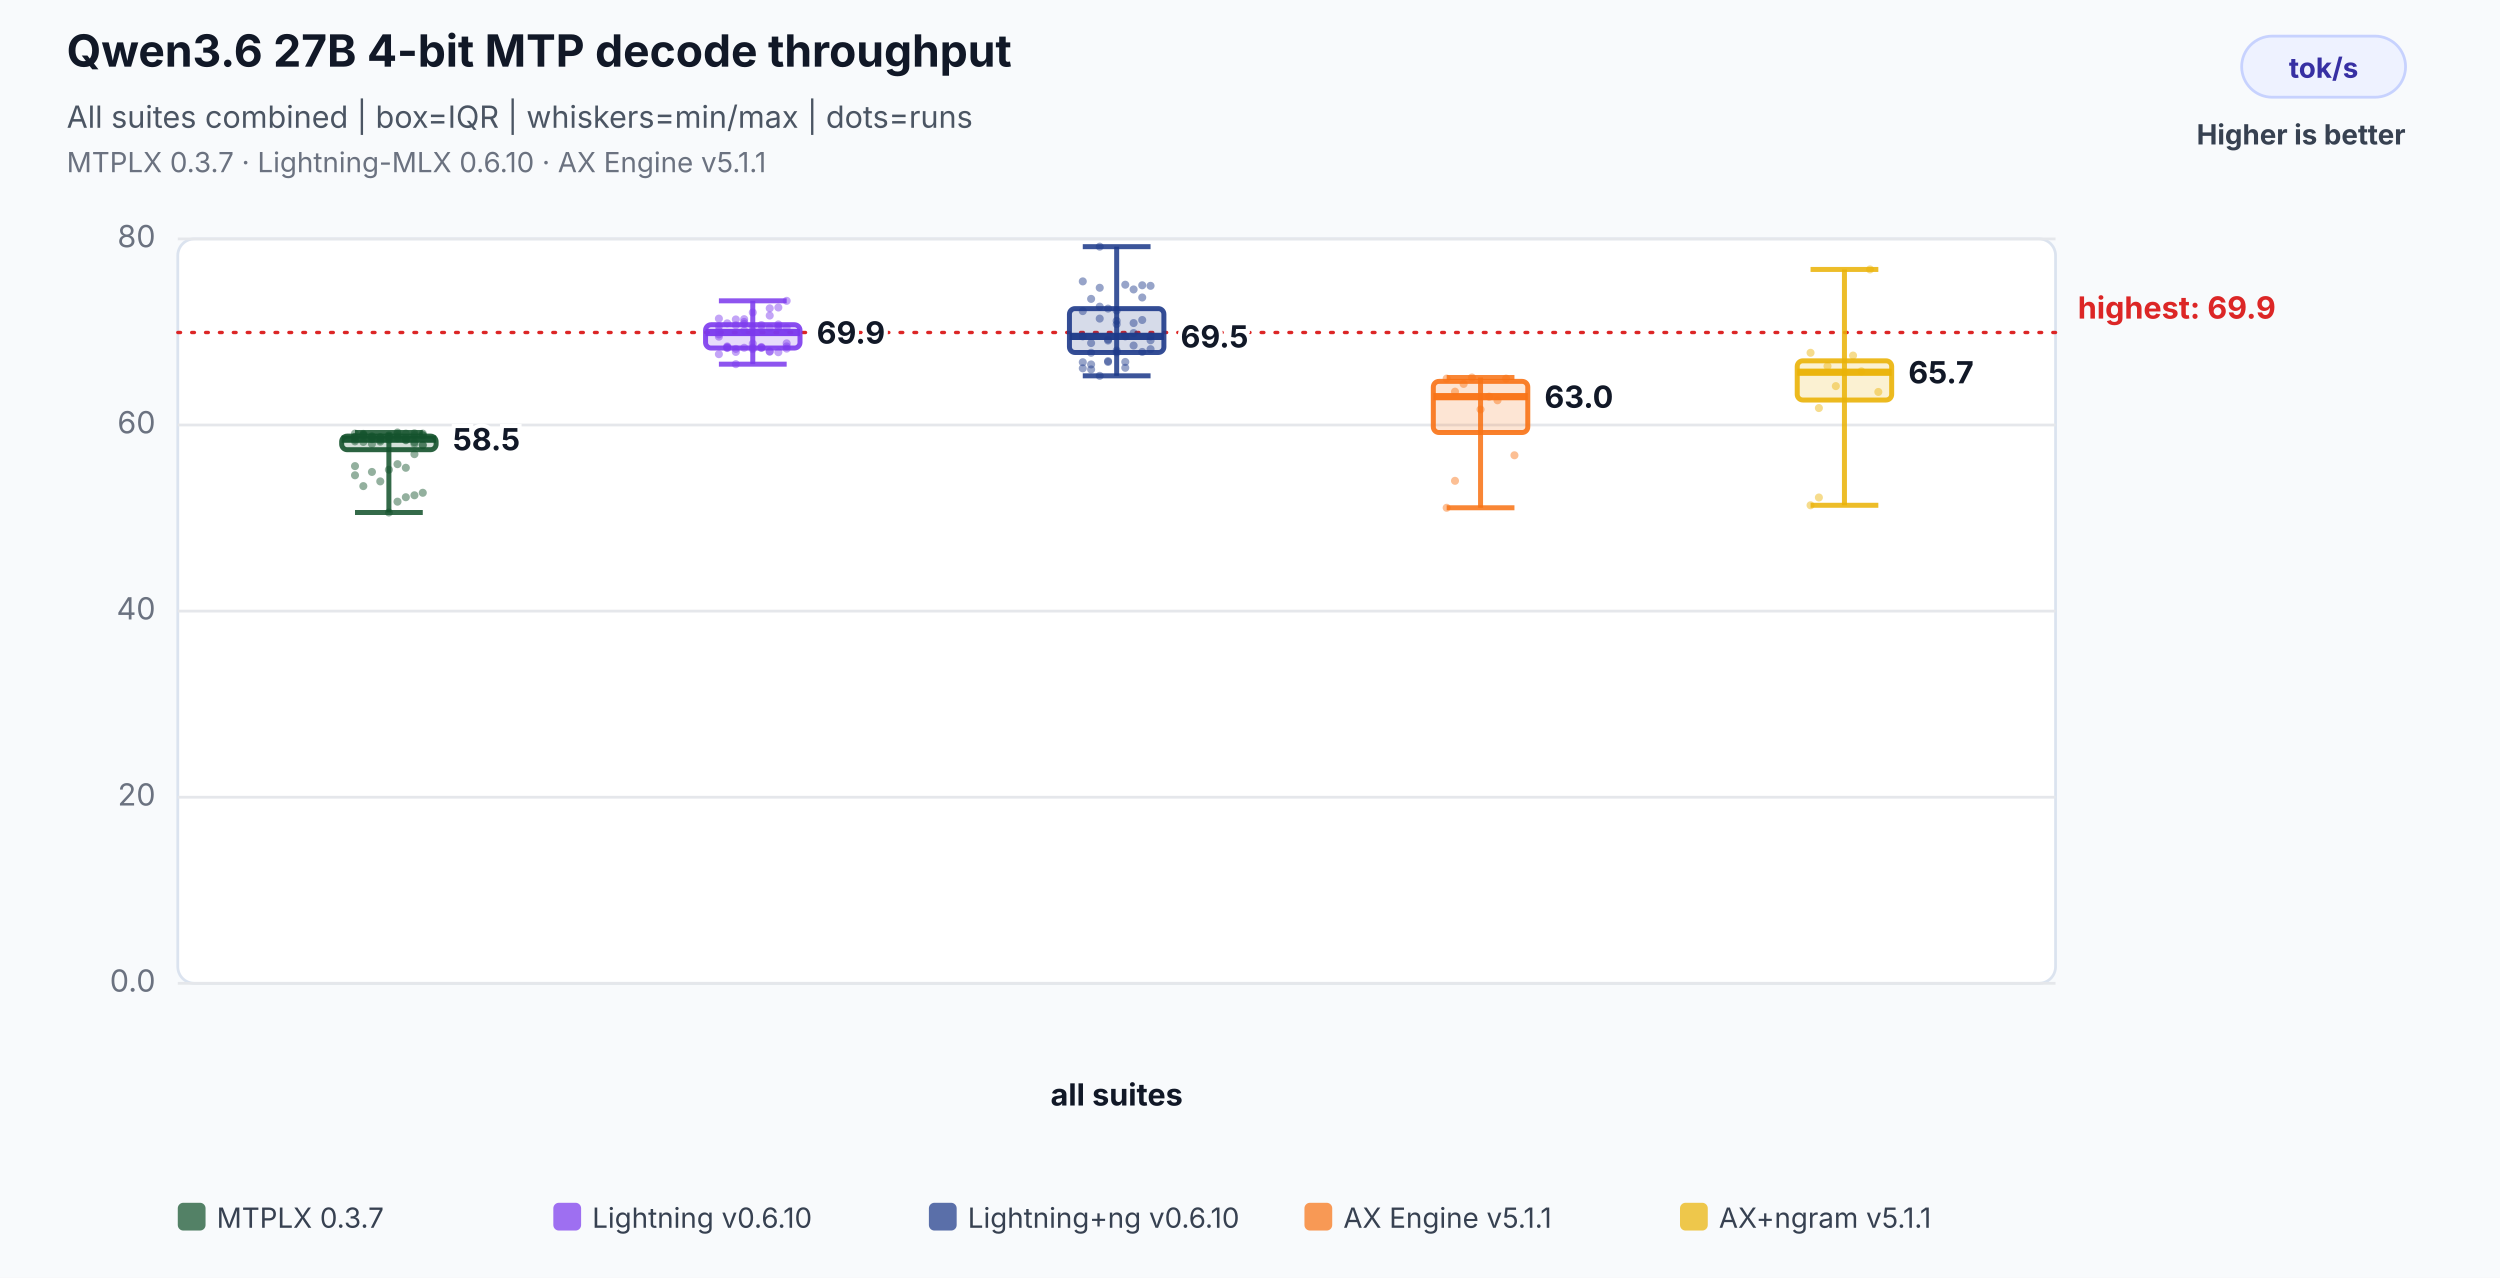
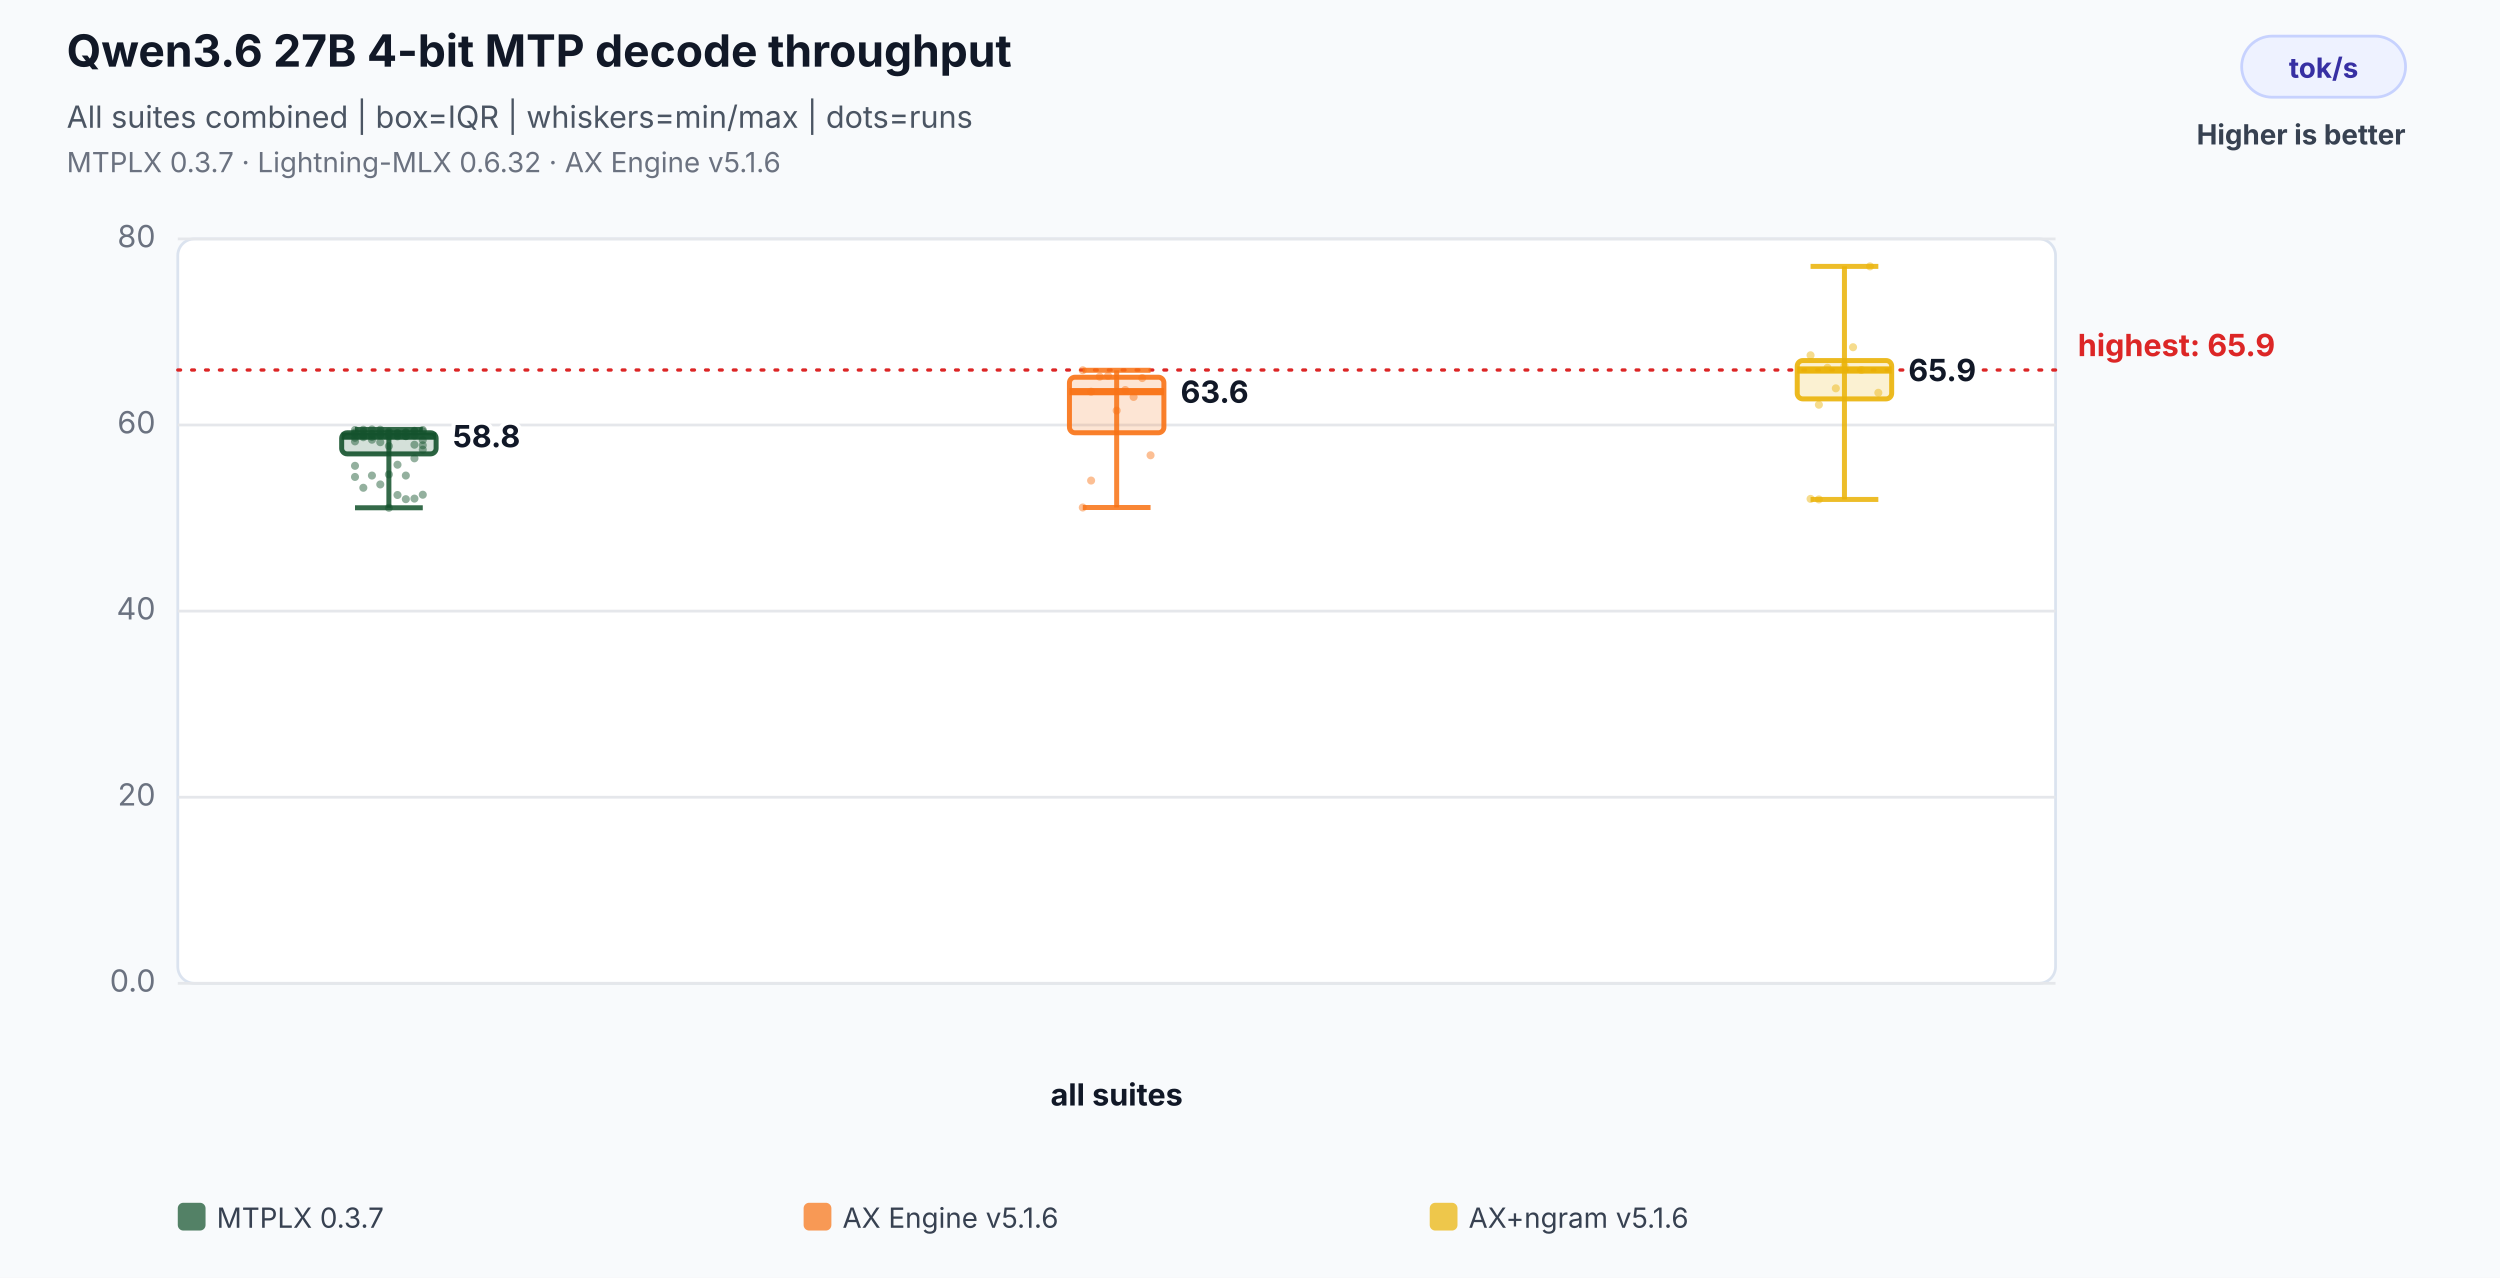
<svg xmlns="http://www.w3.org/2000/svg" width="900" height="460" viewBox="0 0 900 460" role="img" aria-labelledby="title desc">
  <rect width="100%" height="100%" fill="#f8fafc" />
  <text x="24" y="24" font-family="Inter,Segoe UI,Arial,sans-serif" font-size="16" font-weight="700" fill="#111827">Qwen3.6 27B 4-bit MTP decode throughput</text>
  <text x="24" y="46" font-family="Inter,Segoe UI,Arial,sans-serif" font-size="11" fill="#4b5563">All suites combined | box=IQR | whiskers=min/max | dots=runs</text>
-   <text x="24" y="62" font-family="Inter,Segoe UI,Arial,sans-serif" font-size="10" fill="#6b7280">MTPLX 0.3.7 · Lightning-MLX 0.6.10 · AX Engine v5.1.1</text>
+   <text x="24" y="62" font-family="Inter,Segoe UI,Arial,sans-serif" font-size="10" fill="#6b7280">MTPLX 0.3.7 · Lightning-MLX 0.6.32 · AX Engine v5.1.6</text>
  <rect x="807" y="13" width="59" height="22" rx="11" fill="#eef2ff" stroke="#c7d2fe" />
  <text x="836.5" y="28" text-anchor="middle" font-family="Inter,Segoe UI,Arial,sans-serif" font-size="10" font-weight="700" fill="#3730a3">tok/s</text>
  <text x="866" y="52" text-anchor="end" font-family="Inter,Segoe UI,Arial,sans-serif" font-size="10" font-weight="700" fill="#374151">Higher is better</text>
  <rect x="64" y="86" width="676" height="268" rx="6" fill="#ffffff" stroke="#dbe3ef" />
  <line x1="64" y1="354.0" x2="740" y2="354.0" stroke="#e5e7eb" stroke-width="1" />
  <text x="56" y="357.0" text-anchor="end" font-family="Inter,Segoe UI,Arial,sans-serif" font-size="11" fill="#6b7280">0.0</text>
  <line x1="64" y1="287.0" x2="740" y2="287.0" stroke="#e5e7eb" stroke-width="1" />
  <text x="56" y="290.0" text-anchor="end" font-family="Inter,Segoe UI,Arial,sans-serif" font-size="11" fill="#6b7280">20</text>
  <line x1="64" y1="220.0" x2="740" y2="220.0" stroke="#e5e7eb" stroke-width="1" />
  <text x="56" y="223.0" text-anchor="end" font-family="Inter,Segoe UI,Arial,sans-serif" font-size="11" fill="#6b7280">40</text>
  <line x1="64" y1="153.0" x2="740" y2="153.0" stroke="#e5e7eb" stroke-width="1" />
  <text x="56" y="156.0" text-anchor="end" font-family="Inter,Segoe UI,Arial,sans-serif" font-size="11" fill="#6b7280">60</text>
  <line x1="64" y1="86.0" x2="740" y2="86.0" stroke="#e5e7eb" stroke-width="1" />
  <text x="56" y="89.0" text-anchor="end" font-family="Inter,Segoe UI,Arial,sans-serif" font-size="11" fill="#6b7280">80</text>
-   <line x1="64" y1="119.7" x2="740" y2="119.7" stroke="#dc2626" stroke-width="1.2" stroke-dasharray="1 4" stroke-linecap="round" />
-   <text x="748" y="114.7" text-anchor="start" font-family="Inter,Segoe UI,Arial,sans-serif" font-size="11" font-weight="700" fill="#dc2626" data-label="highest median">highest: 69.9</text>
+   <line x1="64" y1="133.2" x2="740" y2="133.2" stroke="#dc2626" stroke-width="1.2" stroke-dasharray="1 4" stroke-linecap="round" />
+   <text x="748" y="128.2" text-anchor="start" font-family="Inter,Segoe UI,Arial,sans-serif" font-size="11" font-weight="700" fill="#dc2626" data-label="highest median">highest: 65.9</text>
  <text x="402.0" y="398" text-anchor="middle" font-family="Inter,Segoe UI,Arial,sans-serif" font-size="11" font-weight="700" fill="#111827">all suites</text>
-   <circle cx="127.8" cy="158.3" r="1.45" fill="#14532d" fill-opacity="0.46" />
+   <circle cx="127.8" cy="156.2" r="1.45" fill="#14532d" fill-opacity="0.46" />
  <circle cx="130.8" cy="156.5" r="1.45" fill="#14532d" fill-opacity="0.46" />
-   <circle cx="133.9" cy="157.5" r="1.45" fill="#14532d" fill-opacity="0.46" />
-   <circle cx="136.9" cy="157.8" r="1.45" fill="#14532d" fill-opacity="0.46" />
-   <circle cx="140.0" cy="157.4" r="1.45" fill="#14532d" fill-opacity="0.46" />
-   <circle cx="143.1" cy="157.8" r="1.45" fill="#14532d" fill-opacity="0.46" />
-   <circle cx="146.1" cy="157.7" r="1.45" fill="#14532d" fill-opacity="0.46" />
-   <circle cx="149.2" cy="156.7" r="1.45" fill="#14532d" fill-opacity="0.46" />
-   <circle cx="152.2" cy="156.7" r="1.45" fill="#14532d" fill-opacity="0.46" />
-   <circle cx="127.8" cy="157.3" r="1.45" fill="#14532d" fill-opacity="0.46" />
-   <circle cx="130.8" cy="156.6" r="1.45" fill="#14532d" fill-opacity="0.46" />
-   <circle cx="133.9" cy="157.2" r="1.45" fill="#14532d" fill-opacity="0.46" />
-   <circle cx="136.9" cy="157.4" r="1.45" fill="#14532d" fill-opacity="0.46" />
-   <circle cx="140.0" cy="156.7" r="1.45" fill="#14532d" fill-opacity="0.46" />
-   <circle cx="143.1" cy="156.2" r="1.45" fill="#14532d" fill-opacity="0.46" />
-   <circle cx="146.1" cy="156.1" r="1.45" fill="#14532d" fill-opacity="0.46" />
-   <circle cx="149.2" cy="156.0" r="1.45" fill="#14532d" fill-opacity="0.46" />
-   <circle cx="152.2" cy="156.7" r="1.45" fill="#14532d" fill-opacity="0.46" />
-   <circle cx="127.8" cy="156.1" r="1.45" fill="#14532d" fill-opacity="0.46" />
-   <circle cx="130.8" cy="156.2" r="1.45" fill="#14532d" fill-opacity="0.46" />
-   <circle cx="133.9" cy="158.1" r="1.45" fill="#14532d" fill-opacity="0.46" />
-   <circle cx="136.9" cy="158.5" r="1.45" fill="#14532d" fill-opacity="0.46" />
-   <circle cx="140.0" cy="157.2" r="1.45" fill="#14532d" fill-opacity="0.46" />
+   <circle cx="133.9" cy="157.3" r="1.45" fill="#14532d" fill-opacity="0.46" />
+   <circle cx="136.9" cy="159.2" r="1.45" fill="#14532d" fill-opacity="0.46" />
+   <circle cx="140.0" cy="160.6" r="1.45" fill="#14532d" fill-opacity="0.46" />
+   <circle cx="143.1" cy="156.0" r="1.45" fill="#14532d" fill-opacity="0.46" />
+   <circle cx="146.1" cy="157.0" r="1.45" fill="#14532d" fill-opacity="0.46" />
+   <circle cx="149.2" cy="155.1" r="1.45" fill="#14532d" fill-opacity="0.46" />
+   <circle cx="152.2" cy="158.4" r="1.45" fill="#14532d" fill-opacity="0.46" />
+   <circle cx="127.8" cy="158.9" r="1.45" fill="#14532d" fill-opacity="0.46" />
+   <circle cx="130.8" cy="156.9" r="1.45" fill="#14532d" fill-opacity="0.46" />
+   <circle cx="133.9" cy="156.5" r="1.45" fill="#14532d" fill-opacity="0.46" />
+   <circle cx="136.9" cy="156.5" r="1.45" fill="#14532d" fill-opacity="0.46" />
+   <circle cx="140.0" cy="156.3" r="1.45" fill="#14532d" fill-opacity="0.46" />
+   <circle cx="143.1" cy="156.7" r="1.45" fill="#14532d" fill-opacity="0.46" />
+   <circle cx="146.1" cy="155.6" r="1.45" fill="#14532d" fill-opacity="0.46" />
+   <circle cx="149.2" cy="155.4" r="1.45" fill="#14532d" fill-opacity="0.46" />
+   <circle cx="152.2" cy="155.3" r="1.45" fill="#14532d" fill-opacity="0.46" />
+   <circle cx="127.8" cy="155.7" r="1.45" fill="#14532d" fill-opacity="0.46" />
+   <circle cx="130.8" cy="155.5" r="1.45" fill="#14532d" fill-opacity="0.46" />
+   <circle cx="133.9" cy="156.2" r="1.45" fill="#14532d" fill-opacity="0.46" />
+   <circle cx="136.9" cy="155.6" r="1.45" fill="#14532d" fill-opacity="0.46" />
+   <circle cx="140.0" cy="155.4" r="1.45" fill="#14532d" fill-opacity="0.46" />
+   <circle cx="143.1" cy="155.9" r="1.45" fill="#14532d" fill-opacity="0.46" />
+   <circle cx="146.1" cy="155.8" r="1.45" fill="#14532d" fill-opacity="0.46" />
+   <circle cx="149.2" cy="160.1" r="1.45" fill="#14532d" fill-opacity="0.46" />
+   <circle cx="152.2" cy="160.3" r="1.45" fill="#14532d" fill-opacity="0.46" />
+   <circle cx="127.8" cy="157.6" r="1.45" fill="#14532d" fill-opacity="0.46" />
+   <circle cx="130.8" cy="157.4" r="1.45" fill="#14532d" fill-opacity="0.46" />
+   <circle cx="133.9" cy="158.3" r="1.45" fill="#14532d" fill-opacity="0.46" />
+   <circle cx="136.9" cy="156.7" r="1.45" fill="#14532d" fill-opacity="0.46" />
+   <circle cx="140.0" cy="157.1" r="1.45" fill="#14532d" fill-opacity="0.46" />
  <circle cx="143.1" cy="157.1" r="1.45" fill="#14532d" fill-opacity="0.46" />
-   <circle cx="146.1" cy="158.3" r="1.45" fill="#14532d" fill-opacity="0.46" />
-   <circle cx="149.2" cy="159.8" r="1.45" fill="#14532d" fill-opacity="0.46" />
-   <circle cx="152.2" cy="160.2" r="1.45" fill="#14532d" fill-opacity="0.46" />
-   <circle cx="127.8" cy="158.9" r="1.45" fill="#14532d" fill-opacity="0.46" />
-   <circle cx="130.8" cy="159.1" r="1.45" fill="#14532d" fill-opacity="0.46" />
-   <circle cx="133.9" cy="159.8" r="1.45" fill="#14532d" fill-opacity="0.46" />
-   <circle cx="136.9" cy="159.0" r="1.45" fill="#14532d" fill-opacity="0.46" />
-   <circle cx="140.0" cy="158.3" r="1.45" fill="#14532d" fill-opacity="0.46" />
-   <circle cx="143.1" cy="155.7" r="1.45" fill="#14532d" fill-opacity="0.46" />
-   <circle cx="146.1" cy="158.5" r="1.45" fill="#14532d" fill-opacity="0.46" />
-   <circle cx="149.2" cy="159.2" r="1.45" fill="#14532d" fill-opacity="0.46" />
-   <circle cx="152.2" cy="156.1" r="1.45" fill="#14532d" fill-opacity="0.46" />
-   <circle cx="127.8" cy="157.4" r="1.45" fill="#14532d" fill-opacity="0.46" />
-   <circle cx="130.8" cy="156.9" r="1.45" fill="#14532d" fill-opacity="0.46" />
-   <circle cx="133.9" cy="157.1" r="1.45" fill="#14532d" fill-opacity="0.46" />
-   <circle cx="136.9" cy="157.4" r="1.45" fill="#14532d" fill-opacity="0.46" />
-   <circle cx="140.0" cy="184.5" r="1.45" fill="#14532d" fill-opacity="0.46" />
-   <circle cx="143.1" cy="180.6" r="1.45" fill="#14532d" fill-opacity="0.46" />
-   <circle cx="146.1" cy="179.0" r="1.45" fill="#14532d" fill-opacity="0.46" />
-   <circle cx="149.2" cy="178.3" r="1.45" fill="#14532d" fill-opacity="0.46" />
-   <circle cx="152.2" cy="177.4" r="1.45" fill="#14532d" fill-opacity="0.46" />
-   <circle cx="127.8" cy="171.1" r="1.45" fill="#14532d" fill-opacity="0.46" />
-   <circle cx="130.8" cy="175.0" r="1.45" fill="#14532d" fill-opacity="0.46" />
-   <circle cx="133.9" cy="169.9" r="1.45" fill="#14532d" fill-opacity="0.46" />
-   <circle cx="136.9" cy="173.3" r="1.45" fill="#14532d" fill-opacity="0.46" />
-   <circle cx="140.0" cy="169.1" r="1.45" fill="#14532d" fill-opacity="0.46" />
-   <circle cx="143.1" cy="167.1" r="1.45" fill="#14532d" fill-opacity="0.46" />
-   <circle cx="146.1" cy="168.4" r="1.45" fill="#14532d" fill-opacity="0.46" />
-   <circle cx="149.2" cy="163.5" r="1.45" fill="#14532d" fill-opacity="0.46" />
-   <circle cx="152.2" cy="160.3" r="1.45" fill="#14532d" fill-opacity="0.46" />
-   <circle cx="127.8" cy="167.8" r="1.45" fill="#14532d" fill-opacity="0.46" />
-   <line x1="140.0" y1="155.7" x2="140.0" y2="184.5" stroke="#14532d" stroke-opacity="0.86" stroke-width="1.8" />
-   <line x1="127.8" y1="155.7" x2="152.2" y2="155.7" stroke="#14532d" stroke-opacity="0.86" stroke-width="1.8" />
-   <line x1="127.8" y1="184.5" x2="152.2" y2="184.5" stroke="#14532d" stroke-opacity="0.86" stroke-width="1.8" />
-   <rect x="123.0" y="157.0" width="34.0" height="4.9" rx="2" fill="#14532d" fill-opacity="0.18" stroke="#14532d" stroke-opacity="0.9" stroke-width="1.8" />
-   <line x1="123.0" y1="158.1" x2="157.0" y2="158.1" stroke="#14532d" stroke-opacity="0.96" stroke-width="2.6" />
-   <text x="163.0" y="162.1" text-anchor="start" font-family="Inter,Segoe UI,Arial,sans-serif" font-size="11" font-weight="700" fill="#111827" stroke="#ffffff" stroke-width="3" paint-order="stroke">58.5</text>
-   <circle cx="258.8" cy="121.2" r="1.45" fill="#7c3aed" fill-opacity="0.46" />
-   <circle cx="261.8" cy="125.3" r="1.45" fill="#7c3aed" fill-opacity="0.46" />
-   <circle cx="264.9" cy="117.1" r="1.45" fill="#7c3aed" fill-opacity="0.46" />
-   <circle cx="267.9" cy="119.0" r="1.45" fill="#7c3aed" fill-opacity="0.46" />
-   <circle cx="271.0" cy="117.7" r="1.45" fill="#7c3aed" fill-opacity="0.46" />
-   <circle cx="274.1" cy="117.0" r="1.45" fill="#7c3aed" fill-opacity="0.46" />
-   <circle cx="277.1" cy="111.0" r="1.45" fill="#7c3aed" fill-opacity="0.46" />
-   <circle cx="280.2" cy="117.6" r="1.45" fill="#7c3aed" fill-opacity="0.46" />
-   <circle cx="283.2" cy="123.6" r="1.45" fill="#7c3aed" fill-opacity="0.46" />
-   <circle cx="258.8" cy="117.4" r="1.45" fill="#7c3aed" fill-opacity="0.46" />
-   <circle cx="261.8" cy="116.4" r="1.45" fill="#7c3aed" fill-opacity="0.46" />
-   <circle cx="264.9" cy="126.7" r="1.45" fill="#7c3aed" fill-opacity="0.46" />
-   <circle cx="267.9" cy="116.6" r="1.45" fill="#7c3aed" fill-opacity="0.46" />
-   <circle cx="271.0" cy="123.7" r="1.45" fill="#7c3aed" fill-opacity="0.46" />
-   <circle cx="274.1" cy="118.3" r="1.45" fill="#7c3aed" fill-opacity="0.46" />
-   <circle cx="277.1" cy="118.0" r="1.45" fill="#7c3aed" fill-opacity="0.46" />
-   <circle cx="280.2" cy="118.0" r="1.45" fill="#7c3aed" fill-opacity="0.46" />
-   <circle cx="283.2" cy="108.3" r="1.45" fill="#7c3aed" fill-opacity="0.46" />
-   <circle cx="258.8" cy="119.0" r="1.45" fill="#7c3aed" fill-opacity="0.46" />
-   <circle cx="261.8" cy="125.0" r="1.45" fill="#7c3aed" fill-opacity="0.46" />
-   <circle cx="264.9" cy="115.0" r="1.45" fill="#7c3aed" fill-opacity="0.46" />
-   <circle cx="267.9" cy="114.9" r="1.45" fill="#7c3aed" fill-opacity="0.46" />
-   <circle cx="271.0" cy="112.5" r="1.45" fill="#7c3aed" fill-opacity="0.46" />
-   <circle cx="274.1" cy="124.9" r="1.45" fill="#7c3aed" fill-opacity="0.46" />
-   <circle cx="277.1" cy="126.6" r="1.45" fill="#7c3aed" fill-opacity="0.46" />
-   <circle cx="280.2" cy="116.8" r="1.45" fill="#7c3aed" fill-opacity="0.46" />
-   <circle cx="283.2" cy="118.0" r="1.45" fill="#7c3aed" fill-opacity="0.46" />
-   <circle cx="258.8" cy="114.7" r="1.45" fill="#7c3aed" fill-opacity="0.46" />
-   <circle cx="261.8" cy="124.7" r="1.45" fill="#7c3aed" fill-opacity="0.46" />
-   <circle cx="264.9" cy="131.1" r="1.45" fill="#7c3aed" fill-opacity="0.46" />
-   <circle cx="267.9" cy="115.9" r="1.45" fill="#7c3aed" fill-opacity="0.46" />
-   <circle cx="271.0" cy="125.2" r="1.45" fill="#7c3aed" fill-opacity="0.46" />
-   <circle cx="274.1" cy="125.2" r="1.45" fill="#7c3aed" fill-opacity="0.46" />
-   <circle cx="277.1" cy="113.6" r="1.45" fill="#7c3aed" fill-opacity="0.46" />
-   <circle cx="280.2" cy="110.7" r="1.45" fill="#7c3aed" fill-opacity="0.46" />
-   <circle cx="283.2" cy="124.7" r="1.45" fill="#7c3aed" fill-opacity="0.46" />
-   <circle cx="258.8" cy="120.4" r="1.45" fill="#7c3aed" fill-opacity="0.46" />
-   <circle cx="261.8" cy="125.1" r="1.45" fill="#7c3aed" fill-opacity="0.46" />
-   <circle cx="264.9" cy="125.6" r="1.45" fill="#7c3aed" fill-opacity="0.46" />
-   <circle cx="267.9" cy="125.2" r="1.45" fill="#7c3aed" fill-opacity="0.46" />
-   <circle cx="271.0" cy="125.7" r="1.45" fill="#7c3aed" fill-opacity="0.46" />
-   <circle cx="274.1" cy="125.2" r="1.45" fill="#7c3aed" fill-opacity="0.46" />
-   <circle cx="277.1" cy="126.5" r="1.45" fill="#7c3aed" fill-opacity="0.46" />
-   <circle cx="280.2" cy="126.8" r="1.45" fill="#7c3aed" fill-opacity="0.46" />
-   <circle cx="283.2" cy="125.5" r="1.45" fill="#7c3aed" fill-opacity="0.46" />
-   <circle cx="258.8" cy="127.5" r="1.45" fill="#7c3aed" fill-opacity="0.46" />
-   <line x1="271.0" y1="108.3" x2="271.0" y2="131.1" stroke="#7c3aed" stroke-opacity="0.86" stroke-width="1.8" />
-   <line x1="258.8" y1="108.3" x2="283.2" y2="108.3" stroke="#7c3aed" stroke-opacity="0.86" stroke-width="1.8" />
-   <line x1="258.8" y1="131.1" x2="283.2" y2="131.1" stroke="#7c3aed" stroke-opacity="0.86" stroke-width="1.8" />
-   <rect x="254.0" y="116.9" width="34.0" height="8.4" rx="2" fill="#7c3aed" fill-opacity="0.18" stroke="#7c3aed" stroke-opacity="0.9" stroke-width="1.8" />
-   <line x1="254.0" y1="119.7" x2="288.0" y2="119.7" stroke="#7c3aed" stroke-opacity="0.96" stroke-width="2.6" />
-   <text x="294.0" y="123.7" text-anchor="start" font-family="Inter,Segoe UI,Arial,sans-serif" font-size="11" font-weight="700" fill="#111827" stroke="#ffffff" stroke-width="3" paint-order="stroke">69.9</text>
-   <circle cx="389.8" cy="132.6" r="1.45" fill="#1e3a8a" fill-opacity="0.46" />
-   <circle cx="392.8" cy="131.2" r="1.45" fill="#1e3a8a" fill-opacity="0.46" />
-   <circle cx="395.9" cy="103.6" r="1.45" fill="#1e3a8a" fill-opacity="0.46" />
-   <circle cx="398.9" cy="122.2" r="1.45" fill="#1e3a8a" fill-opacity="0.46" />
-   <circle cx="402.0" cy="126.9" r="1.45" fill="#1e3a8a" fill-opacity="0.46" />
-   <circle cx="405.1" cy="132.4" r="1.45" fill="#1e3a8a" fill-opacity="0.46" />
-   <circle cx="408.1" cy="124.4" r="1.45" fill="#1e3a8a" fill-opacity="0.46" />
-   <circle cx="411.2" cy="126.7" r="1.45" fill="#1e3a8a" fill-opacity="0.46" />
-   <circle cx="414.2" cy="102.9" r="1.45" fill="#1e3a8a" fill-opacity="0.46" />
-   <circle cx="389.8" cy="130.4" r="1.45" fill="#1e3a8a" fill-opacity="0.46" />
-   <circle cx="392.8" cy="133.0" r="1.45" fill="#1e3a8a" fill-opacity="0.46" />
-   <circle cx="395.9" cy="88.8" r="1.45" fill="#1e3a8a" fill-opacity="0.46" />
-   <circle cx="398.9" cy="122.6" r="1.45" fill="#1e3a8a" fill-opacity="0.46" />
-   <circle cx="402.0" cy="115.5" r="1.45" fill="#1e3a8a" fill-opacity="0.46" />
-   <circle cx="405.1" cy="102.5" r="1.45" fill="#1e3a8a" fill-opacity="0.46" />
-   <circle cx="408.1" cy="116.3" r="1.45" fill="#1e3a8a" fill-opacity="0.46" />
-   <circle cx="411.2" cy="102.7" r="1.45" fill="#1e3a8a" fill-opacity="0.46" />
-   <circle cx="414.2" cy="121.1" r="1.45" fill="#1e3a8a" fill-opacity="0.46" />
-   <circle cx="389.8" cy="101.3" r="1.45" fill="#1e3a8a" fill-opacity="0.46" />
-   <circle cx="392.8" cy="127.0" r="1.45" fill="#1e3a8a" fill-opacity="0.46" />
-   <circle cx="395.9" cy="114.7" r="1.45" fill="#1e3a8a" fill-opacity="0.46" />
-   <circle cx="398.9" cy="111.1" r="1.45" fill="#1e3a8a" fill-opacity="0.46" />
-   <circle cx="402.0" cy="126.2" r="1.45" fill="#1e3a8a" fill-opacity="0.46" />
-   <circle cx="405.1" cy="130.3" r="1.45" fill="#1e3a8a" fill-opacity="0.46" />
-   <circle cx="408.1" cy="104.2" r="1.45" fill="#1e3a8a" fill-opacity="0.46" />
-   <circle cx="411.2" cy="107.1" r="1.45" fill="#1e3a8a" fill-opacity="0.46" />
-   <circle cx="414.2" cy="122.5" r="1.45" fill="#1e3a8a" fill-opacity="0.46" />
-   <circle cx="389.8" cy="112.0" r="1.45" fill="#1e3a8a" fill-opacity="0.46" />
-   <circle cx="392.8" cy="123.5" r="1.45" fill="#1e3a8a" fill-opacity="0.46" />
-   <circle cx="395.9" cy="110.4" r="1.45" fill="#1e3a8a" fill-opacity="0.46" />
-   <circle cx="398.9" cy="130.0" r="1.45" fill="#1e3a8a" fill-opacity="0.46" />
-   <circle cx="402.0" cy="111.8" r="1.45" fill="#1e3a8a" fill-opacity="0.46" />
-   <circle cx="405.1" cy="121.1" r="1.45" fill="#1e3a8a" fill-opacity="0.46" />
-   <circle cx="408.1" cy="119.9" r="1.45" fill="#1e3a8a" fill-opacity="0.46" />
-   <circle cx="411.2" cy="115.2" r="1.45" fill="#1e3a8a" fill-opacity="0.46" />
-   <circle cx="414.2" cy="125.7" r="1.45" fill="#1e3a8a" fill-opacity="0.46" />
-   <circle cx="389.8" cy="121.1" r="1.45" fill="#1e3a8a" fill-opacity="0.46" />
-   <circle cx="392.8" cy="107.6" r="1.45" fill="#1e3a8a" fill-opacity="0.46" />
-   <circle cx="395.9" cy="135.3" r="1.45" fill="#1e3a8a" fill-opacity="0.46" />
-   <circle cx="398.9" cy="130.3" r="1.45" fill="#1e3a8a" fill-opacity="0.46" />
-   <circle cx="402.0" cy="116.7" r="1.45" fill="#1e3a8a" fill-opacity="0.46" />
-   <line x1="402.0" y1="88.8" x2="402.0" y2="135.3" stroke="#1e3a8a" stroke-opacity="0.86" stroke-width="1.8" />
-   <line x1="389.8" y1="88.8" x2="414.2" y2="88.8" stroke="#1e3a8a" stroke-opacity="0.86" stroke-width="1.8" />
-   <line x1="389.8" y1="135.3" x2="414.2" y2="135.3" stroke="#1e3a8a" stroke-opacity="0.86" stroke-width="1.8" />
-   <rect x="385.0" y="111.1" width="34.0" height="15.8" rx="2" fill="#1e3a8a" fill-opacity="0.18" stroke="#1e3a8a" stroke-opacity="0.9" stroke-width="1.8" />
-   <line x1="385.0" y1="121.1" x2="419.0" y2="121.1" stroke="#1e3a8a" stroke-opacity="0.96" stroke-width="2.6" />
-   <text x="425.0" y="125.1" text-anchor="start" font-family="Inter,Segoe UI,Arial,sans-serif" font-size="11" font-weight="700" fill="#111827" stroke="#ffffff" stroke-width="3" paint-order="stroke">69.5</text>
-   <circle cx="520.8" cy="136.3" r="1.45" fill="#f97316" fill-opacity="0.46" />
-   <circle cx="523.8" cy="141.0" r="1.45" fill="#f97316" fill-opacity="0.46" />
-   <circle cx="526.9" cy="138.2" r="1.45" fill="#f97316" fill-opacity="0.46" />
-   <circle cx="529.9" cy="135.9" r="1.45" fill="#f97316" fill-opacity="0.46" />
-   <circle cx="533.0" cy="147.4" r="1.45" fill="#f97316" fill-opacity="0.46" />
-   <circle cx="536.1" cy="142.8" r="1.45" fill="#f97316" fill-opacity="0.46" />
-   <circle cx="539.1" cy="144.1" r="1.45" fill="#f97316" fill-opacity="0.46" />
-   <circle cx="542.2" cy="136.3" r="1.45" fill="#f97316" fill-opacity="0.46" />
-   <circle cx="545.2" cy="163.9" r="1.45" fill="#f97316" fill-opacity="0.46" />
-   <circle cx="520.8" cy="182.8" r="1.45" fill="#f97316" fill-opacity="0.46" />
-   <circle cx="523.8" cy="173.1" r="1.45" fill="#f97316" fill-opacity="0.46" />
-   <line x1="533.0" y1="135.9" x2="533.0" y2="182.8" stroke="#f97316" stroke-opacity="0.86" stroke-width="1.8" />
-   <line x1="520.8" y1="135.9" x2="545.2" y2="135.9" stroke="#f97316" stroke-opacity="0.86" stroke-width="1.8" />
-   <line x1="520.8" y1="182.8" x2="545.2" y2="182.8" stroke="#f97316" stroke-opacity="0.86" stroke-width="1.8" />
-   <rect x="516.0" y="137.3" width="34.0" height="18.4" rx="2" fill="#f97316" fill-opacity="0.18" stroke="#f97316" stroke-opacity="0.9" stroke-width="1.8" />
-   <line x1="516.0" y1="142.8" x2="550.0" y2="142.8" stroke="#f97316" stroke-opacity="0.96" stroke-width="2.6" />
-   <text x="556.0" y="146.8" text-anchor="start" font-family="Inter,Segoe UI,Arial,sans-serif" font-size="11" font-weight="700" fill="#111827" stroke="#ffffff" stroke-width="3" paint-order="stroke">63.0</text>
-   <circle cx="651.8" cy="127.0" r="1.45" fill="#eab308" fill-opacity="0.46" />
-   <circle cx="654.8" cy="146.9" r="1.45" fill="#eab308" fill-opacity="0.46" />
-   <circle cx="657.9" cy="131.8" r="1.45" fill="#eab308" fill-opacity="0.46" />
-   <circle cx="660.9" cy="139.0" r="1.45" fill="#eab308" fill-opacity="0.46" />
-   <circle cx="664.0" cy="134.0" r="1.45" fill="#eab308" fill-opacity="0.46" />
-   <circle cx="667.1" cy="128.0" r="1.45" fill="#eab308" fill-opacity="0.46" />
-   <circle cx="670.1" cy="133.7" r="1.45" fill="#eab308" fill-opacity="0.46" />
-   <circle cx="673.2" cy="97.0" r="1.45" fill="#eab308" fill-opacity="0.46" />
-   <circle cx="676.2" cy="141.1" r="1.45" fill="#eab308" fill-opacity="0.46" />
-   <circle cx="651.8" cy="181.9" r="1.45" fill="#eab308" fill-opacity="0.46" />
-   <circle cx="654.8" cy="179.1" r="1.45" fill="#eab308" fill-opacity="0.46" />
-   <line x1="664.0" y1="97.0" x2="664.0" y2="181.9" stroke="#eab308" stroke-opacity="0.86" stroke-width="1.8" />
-   <line x1="651.8" y1="97.0" x2="676.2" y2="97.0" stroke="#eab308" stroke-opacity="0.86" stroke-width="1.8" />
-   <line x1="651.8" y1="181.9" x2="676.2" y2="181.9" stroke="#eab308" stroke-opacity="0.86" stroke-width="1.8" />
-   <rect x="647.0" y="129.9" width="34.0" height="14.1" rx="2" fill="#eab308" fill-opacity="0.18" stroke="#eab308" stroke-opacity="0.9" stroke-width="1.8" />
-   <line x1="647.0" y1="134.0" x2="681.0" y2="134.0" stroke="#eab308" stroke-opacity="0.96" stroke-width="2.6" />
-   <text x="687.0" y="138.0" text-anchor="start" font-family="Inter,Segoe UI,Arial,sans-serif" font-size="11" font-weight="700" fill="#111827" stroke="#ffffff" stroke-width="3" paint-order="stroke">65.7</text>
+   <circle cx="146.1" cy="157.0" r="1.45" fill="#14532d" fill-opacity="0.46" />
+   <circle cx="149.2" cy="156.8" r="1.45" fill="#14532d" fill-opacity="0.46" />
+   <circle cx="152.2" cy="154.8" r="1.45" fill="#14532d" fill-opacity="0.46" />
+   <circle cx="127.8" cy="154.8" r="1.45" fill="#14532d" fill-opacity="0.46" />
+   <circle cx="130.8" cy="154.7" r="1.45" fill="#14532d" fill-opacity="0.46" />
+   <circle cx="133.9" cy="154.6" r="1.45" fill="#14532d" fill-opacity="0.46" />
+   <circle cx="136.9" cy="154.7" r="1.45" fill="#14532d" fill-opacity="0.46" />
+   <circle cx="140.0" cy="182.8" r="1.45" fill="#14532d" fill-opacity="0.46" />
+   <circle cx="143.1" cy="178.2" r="1.45" fill="#14532d" fill-opacity="0.46" />
+   <circle cx="146.1" cy="179.7" r="1.45" fill="#14532d" fill-opacity="0.46" />
+   <circle cx="149.2" cy="179.5" r="1.45" fill="#14532d" fill-opacity="0.46" />
+   <circle cx="152.2" cy="178.1" r="1.45" fill="#14532d" fill-opacity="0.46" />
+   <circle cx="127.8" cy="171.7" r="1.45" fill="#14532d" fill-opacity="0.46" />
+   <circle cx="130.8" cy="175.6" r="1.45" fill="#14532d" fill-opacity="0.46" />
+   <circle cx="133.9" cy="171.2" r="1.45" fill="#14532d" fill-opacity="0.46" />
+   <circle cx="136.9" cy="174.4" r="1.45" fill="#14532d" fill-opacity="0.46" />
+   <circle cx="140.0" cy="170.8" r="1.45" fill="#14532d" fill-opacity="0.46" />
+   <circle cx="143.1" cy="167.3" r="1.45" fill="#14532d" fill-opacity="0.46" />
+   <circle cx="146.1" cy="171.2" r="1.45" fill="#14532d" fill-opacity="0.46" />
+   <circle cx="149.2" cy="165.0" r="1.45" fill="#14532d" fill-opacity="0.46" />
+   <circle cx="152.2" cy="161.9" r="1.45" fill="#14532d" fill-opacity="0.46" />
+   <circle cx="127.8" cy="167.7" r="1.45" fill="#14532d" fill-opacity="0.46" />
+   <line x1="140.0" y1="154.6" x2="140.0" y2="182.8" stroke="#14532d" stroke-opacity="0.86" stroke-width="1.8" />
+   <line x1="127.8" y1="154.6" x2="152.2" y2="154.6" stroke="#14532d" stroke-opacity="0.86" stroke-width="1.8" />
+   <line x1="127.8" y1="182.8" x2="152.2" y2="182.8" stroke="#14532d" stroke-opacity="0.86" stroke-width="1.8" />
+   <rect x="123.0" y="155.8" width="34.0" height="7.6" rx="2" fill="#14532d" fill-opacity="0.18" stroke="#14532d" stroke-opacity="0.9" stroke-width="1.8" />
+   <line x1="123.0" y1="157.0" x2="157.0" y2="157.0" stroke="#14532d" stroke-opacity="0.96" stroke-width="2.6" />
+   <text x="163.0" y="161.0" text-anchor="start" font-family="Inter,Segoe UI,Arial,sans-serif" font-size="11" font-weight="700" fill="#111827" stroke="#ffffff" stroke-width="3" paint-order="stroke">58.8</text>
+   <circle cx="389.8" cy="133.3" r="1.45" fill="#f97316" fill-opacity="0.46" />
+   <circle cx="392.8" cy="141.0" r="1.45" fill="#f97316" fill-opacity="0.46" />
+   <circle cx="395.9" cy="135.6" r="1.45" fill="#f97316" fill-opacity="0.46" />
+   <circle cx="398.9" cy="135.3" r="1.45" fill="#f97316" fill-opacity="0.46" />
+   <circle cx="402.0" cy="147.8" r="1.45" fill="#f97316" fill-opacity="0.46" />
+   <circle cx="405.1" cy="140.4" r="1.45" fill="#f97316" fill-opacity="0.46" />
+   <circle cx="408.1" cy="142.9" r="1.45" fill="#f97316" fill-opacity="0.46" />
+   <circle cx="411.2" cy="136.1" r="1.45" fill="#f97316" fill-opacity="0.46" />
+   <circle cx="414.2" cy="163.9" r="1.45" fill="#f97316" fill-opacity="0.46" />
+   <circle cx="389.8" cy="182.7" r="1.45" fill="#f97316" fill-opacity="0.46" />
+   <circle cx="392.8" cy="173.0" r="1.45" fill="#f97316" fill-opacity="0.46" />
+   <line x1="402.0" y1="133.3" x2="402.0" y2="182.7" stroke="#f97316" stroke-opacity="0.86" stroke-width="1.8" />
+   <line x1="389.8" y1="133.3" x2="414.2" y2="133.3" stroke="#f97316" stroke-opacity="0.86" stroke-width="1.8" />
+   <line x1="389.8" y1="182.7" x2="414.2" y2="182.7" stroke="#f97316" stroke-opacity="0.86" stroke-width="1.8" />
+   <rect x="385.0" y="135.8" width="34.0" height="20.0" rx="2" fill="#f97316" fill-opacity="0.18" stroke="#f97316" stroke-opacity="0.9" stroke-width="1.8" />
+   <line x1="385.0" y1="141.0" x2="419.0" y2="141.0" stroke="#f97316" stroke-opacity="0.96" stroke-width="2.6" />
+   <text x="425.0" y="145.0" text-anchor="start" font-family="Inter,Segoe UI,Arial,sans-serif" font-size="11" font-weight="700" fill="#111827" stroke="#ffffff" stroke-width="3" paint-order="stroke">63.6</text>
+   <circle cx="651.8" cy="127.9" r="1.45" fill="#eab308" fill-opacity="0.46" />
+   <circle cx="654.8" cy="145.7" r="1.45" fill="#eab308" fill-opacity="0.46" />
+   <circle cx="657.9" cy="132.4" r="1.45" fill="#eab308" fill-opacity="0.46" />
+   <circle cx="660.9" cy="139.8" r="1.45" fill="#eab308" fill-opacity="0.46" />
+   <circle cx="664.0" cy="131.7" r="1.45" fill="#eab308" fill-opacity="0.46" />
+   <circle cx="667.1" cy="125.0" r="1.45" fill="#eab308" fill-opacity="0.46" />
+   <circle cx="670.1" cy="133.2" r="1.45" fill="#eab308" fill-opacity="0.46" />
+   <circle cx="673.2" cy="95.9" r="1.45" fill="#eab308" fill-opacity="0.46" />
+   <circle cx="676.2" cy="141.4" r="1.45" fill="#eab308" fill-opacity="0.46" />
+   <circle cx="651.8" cy="179.6" r="1.45" fill="#eab308" fill-opacity="0.46" />
+   <circle cx="654.8" cy="179.8" r="1.45" fill="#eab308" fill-opacity="0.46" />
+   <line x1="664.0" y1="95.9" x2="664.0" y2="179.8" stroke="#eab308" stroke-opacity="0.86" stroke-width="1.8" />
+   <line x1="651.8" y1="95.9" x2="676.2" y2="95.9" stroke="#eab308" stroke-opacity="0.86" stroke-width="1.8" />
+   <line x1="651.8" y1="179.8" x2="676.2" y2="179.8" stroke="#eab308" stroke-opacity="0.86" stroke-width="1.8" />
+   <rect x="647.0" y="129.8" width="34.0" height="13.8" rx="2" fill="#eab308" fill-opacity="0.18" stroke="#eab308" stroke-opacity="0.9" stroke-width="1.8" />
+   <line x1="647.0" y1="133.2" x2="681.0" y2="133.2" stroke="#eab308" stroke-opacity="0.96" stroke-width="2.6" />
+   <text x="687.0" y="137.2" text-anchor="start" font-family="Inter,Segoe UI,Arial,sans-serif" font-size="11" font-weight="700" fill="#111827" stroke="#ffffff" stroke-width="3" paint-order="stroke">65.9</text>
  <rect x="64.0" y="433" width="10" height="10" rx="2" fill="#14532d" fill-opacity="0.72" />
  <text x="78.0" y="442" font-family="Inter,Segoe UI,Arial,sans-serif" font-size="10" fill="#374151">MTPLX 0.3.7</text>
-   <rect x="199.2" y="433" width="10" height="10" rx="2" fill="#7c3aed" fill-opacity="0.72" />
-   <text x="213.2" y="442" font-family="Inter,Segoe UI,Arial,sans-serif" font-size="10" fill="#374151">Lightning v0.6.10</text>
-   <rect x="334.4" y="433" width="10" height="10" rx="2" fill="#1e3a8a" fill-opacity="0.72" />
-   <text x="348.4" y="442" font-family="Inter,Segoe UI,Arial,sans-serif" font-size="10" fill="#374151">Lightning+ng v0.6.10</text>
-   <rect x="469.6" y="433" width="10" height="10" rx="2" fill="#f97316" fill-opacity="0.72" />
-   <text x="483.6" y="442" font-family="Inter,Segoe UI,Arial,sans-serif" font-size="10" fill="#374151">AX Engine v5.1.1</text>
-   <rect x="604.8" y="433" width="10" height="10" rx="2" fill="#eab308" fill-opacity="0.72" />
-   <text x="618.8" y="442" font-family="Inter,Segoe UI,Arial,sans-serif" font-size="10" fill="#374151">AX+ngram v5.1.1</text>
+   <rect x="289.3" y="433" width="10" height="10" rx="2" fill="#f97316" fill-opacity="0.72" />
+   <text x="303.3" y="442" font-family="Inter,Segoe UI,Arial,sans-serif" font-size="10" fill="#374151">AX Engine v5.1.6</text>
+   <rect x="514.7" y="433" width="10" height="10" rx="2" fill="#eab308" fill-opacity="0.72" />
+   <text x="528.7" y="442" font-family="Inter,Segoe UI,Arial,sans-serif" font-size="10" fill="#374151">AX+ngram v5.1.6</text>
</svg>
